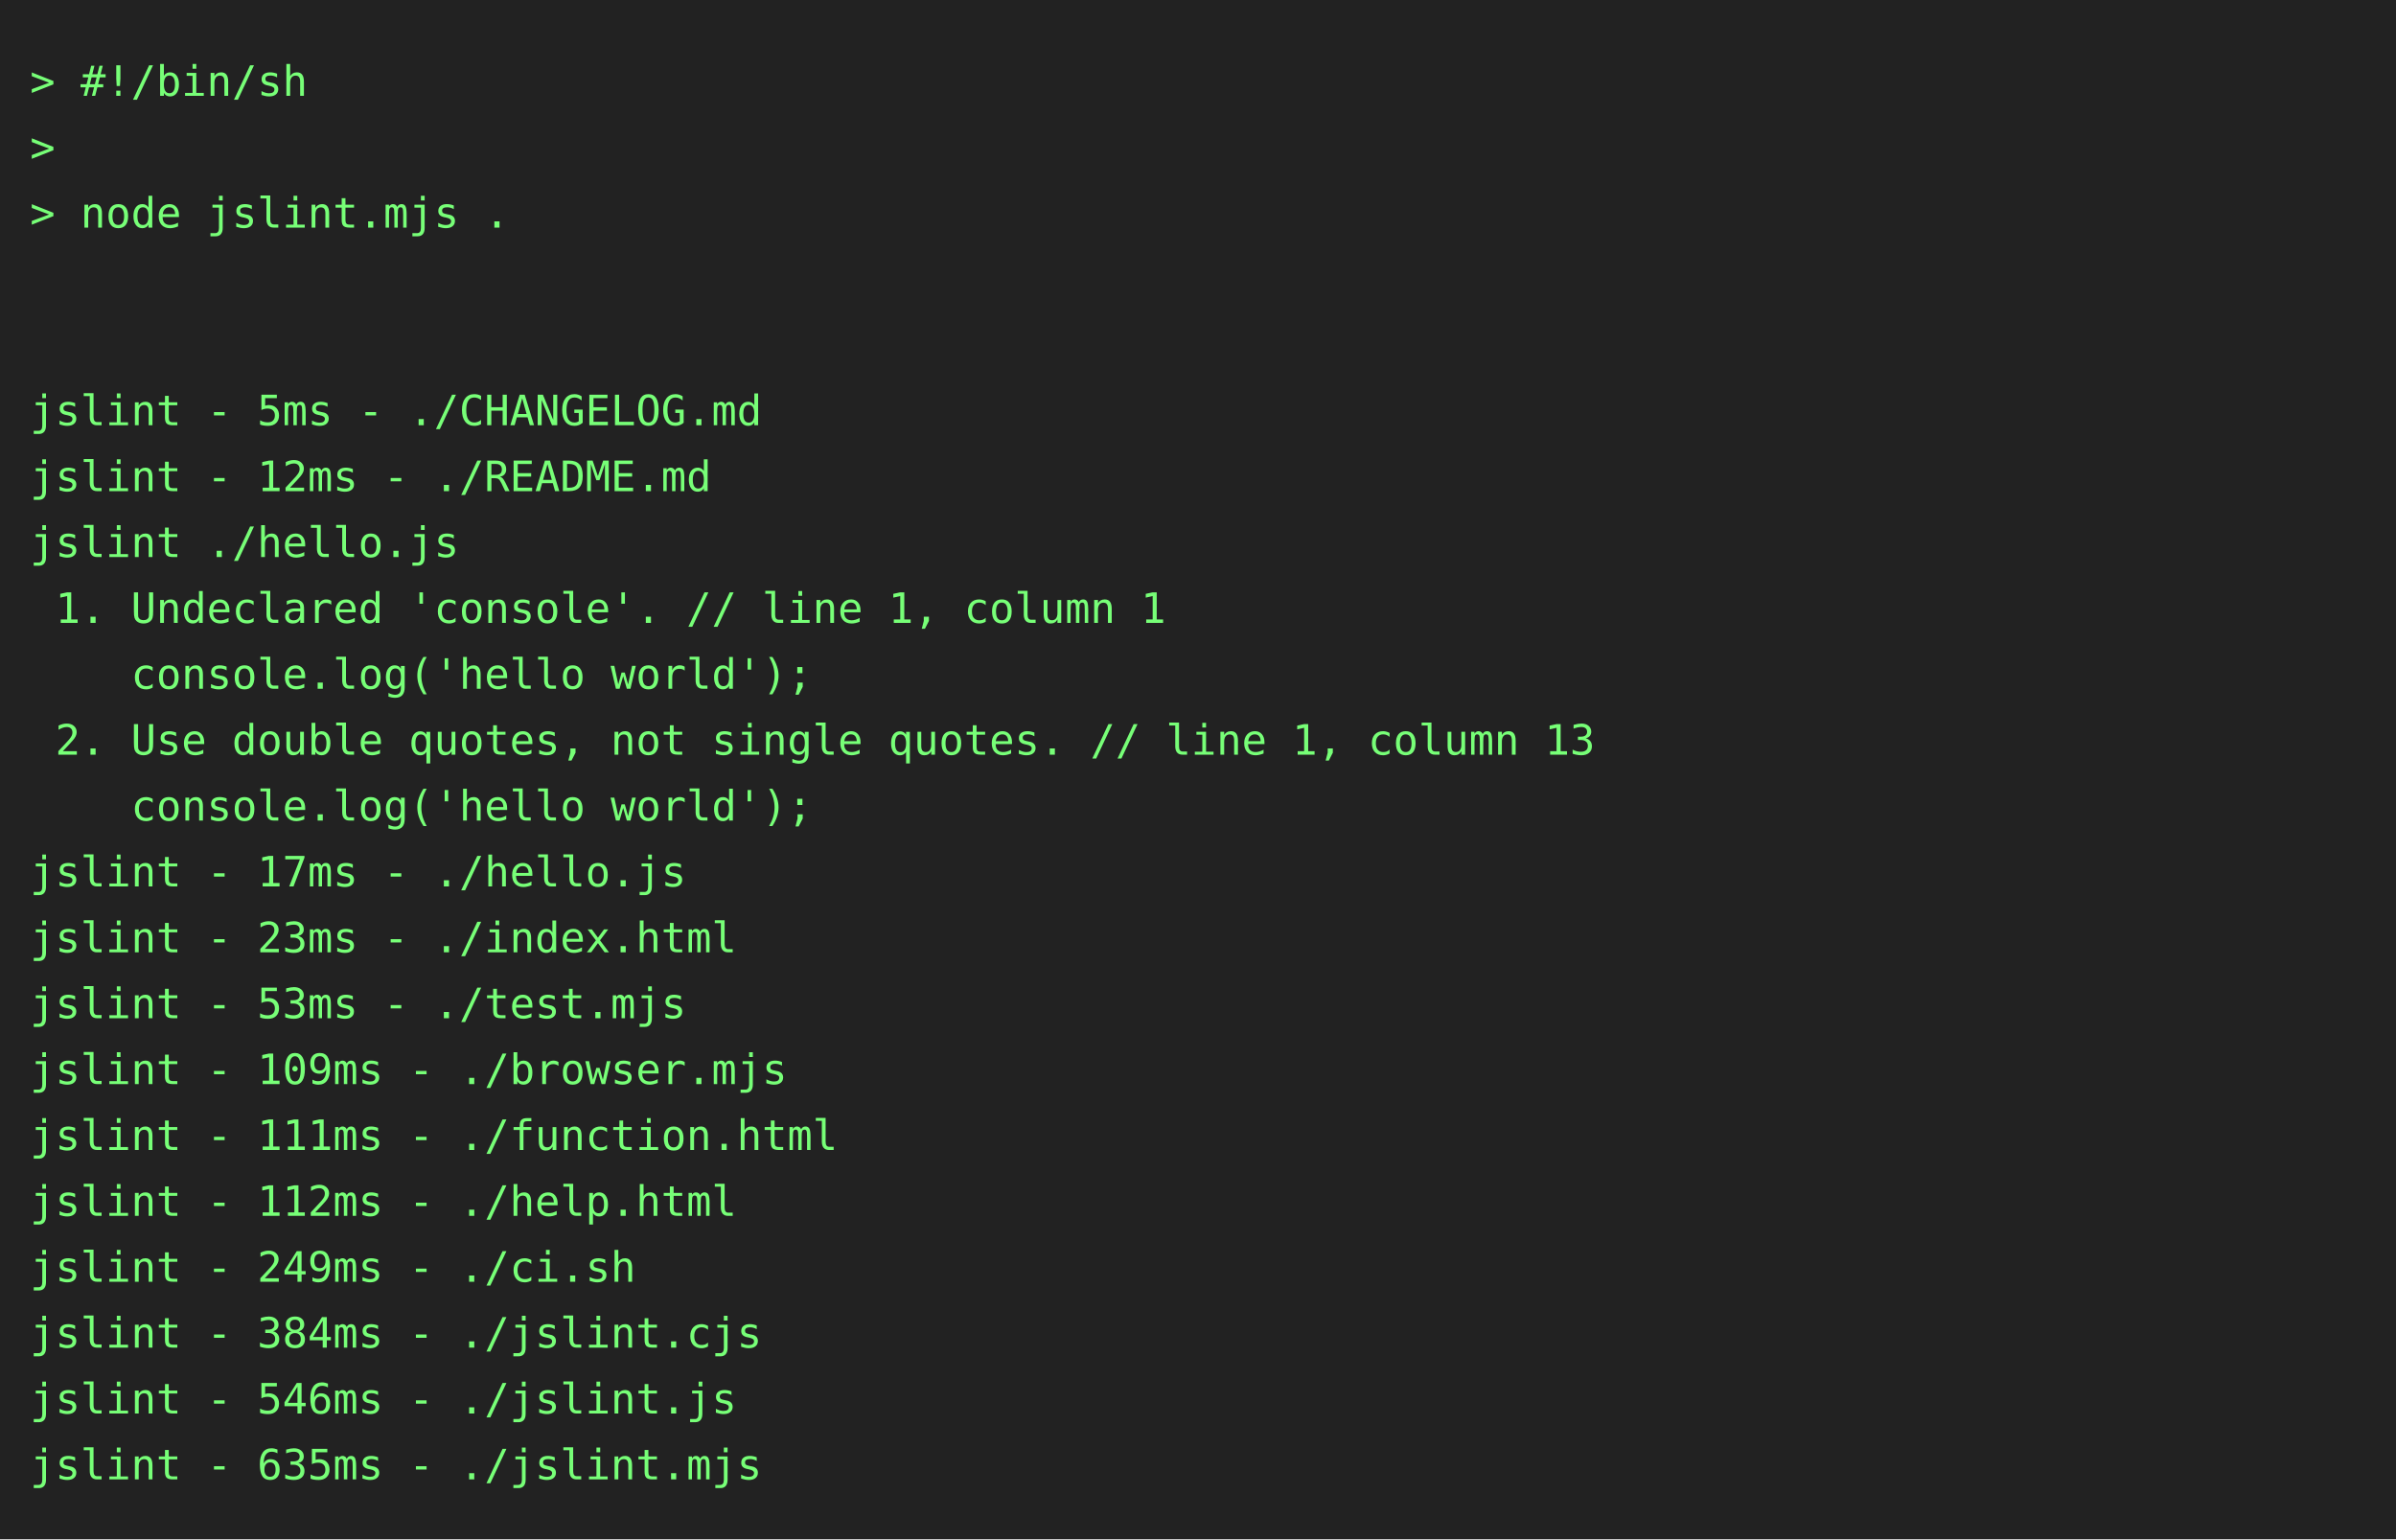
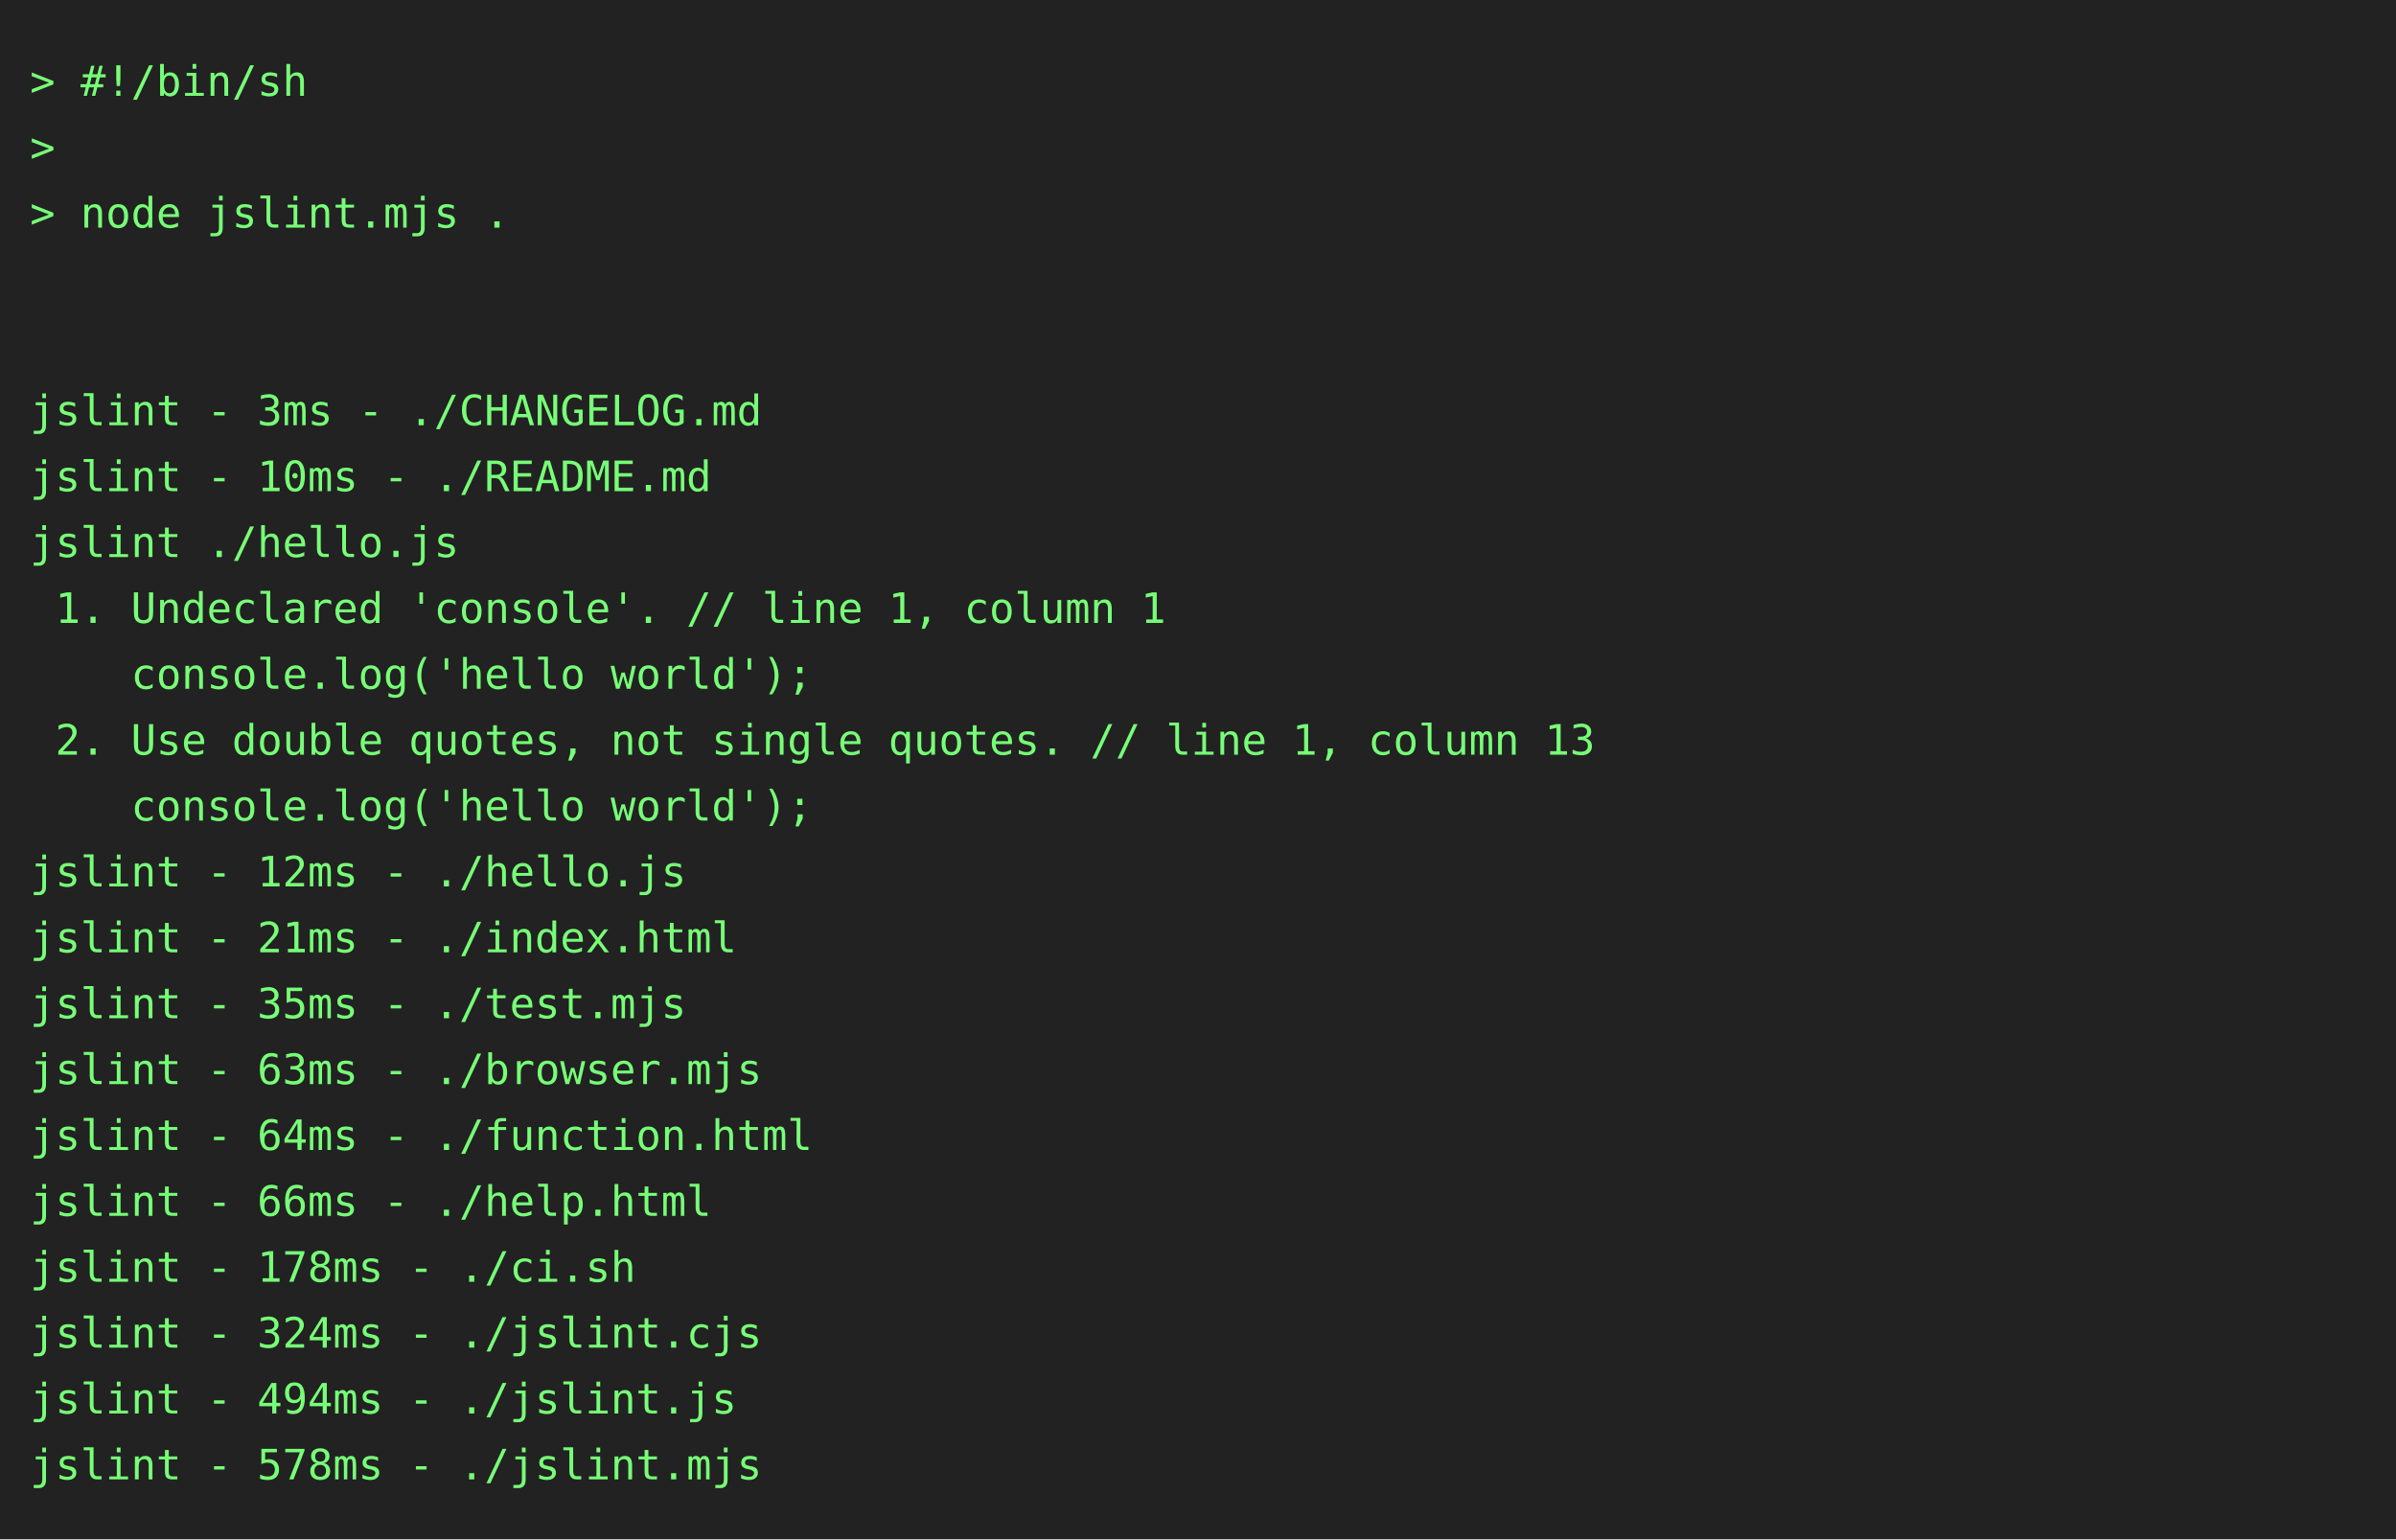
<svg xmlns="http://www.w3.org/2000/svg" height="514" width="800">
  <rect height="514" fill="#222" width="800" />
  <text fill="#7f7" font-family="consolas, menlo, monospace" font-size="14" xml:space="preserve">
    <tspan lengthAdjust="spacingAndGlyphs" textLength="768" x="10" y="32">&gt; #!/bin/sh                                                                                      </tspan>
    <tspan lengthAdjust="spacingAndGlyphs" textLength="768" x="10" y="54">&gt;                                                                                                </tspan>
    <tspan lengthAdjust="spacingAndGlyphs" textLength="768" x="10" y="76">&gt; node jslint.mjs .                                                                              </tspan>
    <tspan lengthAdjust="spacingAndGlyphs" textLength="768" x="10" y="98">                                                                                                 </tspan>
    <tspan lengthAdjust="spacingAndGlyphs" textLength="768" x="10" y="120">                                                                                                 </tspan>
-     <tspan lengthAdjust="spacingAndGlyphs" textLength="768" x="10" y="142">jslint - 5ms - ./CHANGELOG.md                                                                    </tspan>
-     <tspan lengthAdjust="spacingAndGlyphs" textLength="768" x="10" y="164">jslint - 12ms - ./README.md                                                                      </tspan>
+     <tspan lengthAdjust="spacingAndGlyphs" textLength="768" x="10" y="142">jslint - 3ms - ./CHANGELOG.md                                                                    </tspan>
+     <tspan lengthAdjust="spacingAndGlyphs" textLength="768" x="10" y="164">jslint - 10ms - ./README.md                                                                      </tspan>
    <tspan lengthAdjust="spacingAndGlyphs" textLength="768" x="10" y="186">jslint ./hello.js                                                                                </tspan>
    <tspan lengthAdjust="spacingAndGlyphs" textLength="768" x="10" y="208"> 1. Undeclared 'console'. // line 1, column 1                                                    </tspan>
    <tspan lengthAdjust="spacingAndGlyphs" textLength="768" x="10" y="230">    console.log('hello world');                                                                  </tspan>
    <tspan lengthAdjust="spacingAndGlyphs" textLength="768" x="10" y="252"> 2. Use double quotes, not single quotes. // line 1, column 13                                   </tspan>
    <tspan lengthAdjust="spacingAndGlyphs" textLength="768" x="10" y="274">    console.log('hello world');                                                                  </tspan>
-     <tspan lengthAdjust="spacingAndGlyphs" textLength="768" x="10" y="296">jslint - 17ms - ./hello.js                                                                       </tspan>
-     <tspan lengthAdjust="spacingAndGlyphs" textLength="768" x="10" y="318">jslint - 23ms - ./index.html                                                                     </tspan>
-     <tspan lengthAdjust="spacingAndGlyphs" textLength="768" x="10" y="340">jslint - 53ms - ./test.mjs                                                                       </tspan>
-     <tspan lengthAdjust="spacingAndGlyphs" textLength="768" x="10" y="362">jslint - 109ms - ./browser.mjs                                                                   </tspan>
-     <tspan lengthAdjust="spacingAndGlyphs" textLength="768" x="10" y="384">jslint - 111ms - ./function.html                                                                 </tspan>
-     <tspan lengthAdjust="spacingAndGlyphs" textLength="768" x="10" y="406">jslint - 112ms - ./help.html                                                                     </tspan>
-     <tspan lengthAdjust="spacingAndGlyphs" textLength="768" x="10" y="428">jslint - 249ms - ./ci.sh                                                                         </tspan>
-     <tspan lengthAdjust="spacingAndGlyphs" textLength="768" x="10" y="450">jslint - 384ms - ./jslint.cjs                                                                    </tspan>
-     <tspan lengthAdjust="spacingAndGlyphs" textLength="768" x="10" y="472">jslint - 546ms - ./jslint.js                                                                     </tspan>
-     <tspan lengthAdjust="spacingAndGlyphs" textLength="768" x="10" y="494">jslint - 635ms - ./jslint.mjs                                                                    </tspan>
+     <tspan lengthAdjust="spacingAndGlyphs" textLength="768" x="10" y="296">jslint - 12ms - ./hello.js                                                                       </tspan>
+     <tspan lengthAdjust="spacingAndGlyphs" textLength="768" x="10" y="318">jslint - 21ms - ./index.html                                                                     </tspan>
+     <tspan lengthAdjust="spacingAndGlyphs" textLength="768" x="10" y="340">jslint - 35ms - ./test.mjs                                                                       </tspan>
+     <tspan lengthAdjust="spacingAndGlyphs" textLength="768" x="10" y="362">jslint - 63ms - ./browser.mjs                                                                    </tspan>
+     <tspan lengthAdjust="spacingAndGlyphs" textLength="768" x="10" y="384">jslint - 64ms - ./function.html                                                                  </tspan>
+     <tspan lengthAdjust="spacingAndGlyphs" textLength="768" x="10" y="406">jslint - 66ms - ./help.html                                                                      </tspan>
+     <tspan lengthAdjust="spacingAndGlyphs" textLength="768" x="10" y="428">jslint - 178ms - ./ci.sh                                                                         </tspan>
+     <tspan lengthAdjust="spacingAndGlyphs" textLength="768" x="10" y="450">jslint - 324ms - ./jslint.cjs                                                                    </tspan>
+     <tspan lengthAdjust="spacingAndGlyphs" textLength="768" x="10" y="472">jslint - 494ms - ./jslint.js                                                                     </tspan>
+     <tspan lengthAdjust="spacingAndGlyphs" textLength="768" x="10" y="494">jslint - 578ms - ./jslint.mjs                                                                    </tspan>
  </text>
</svg>
